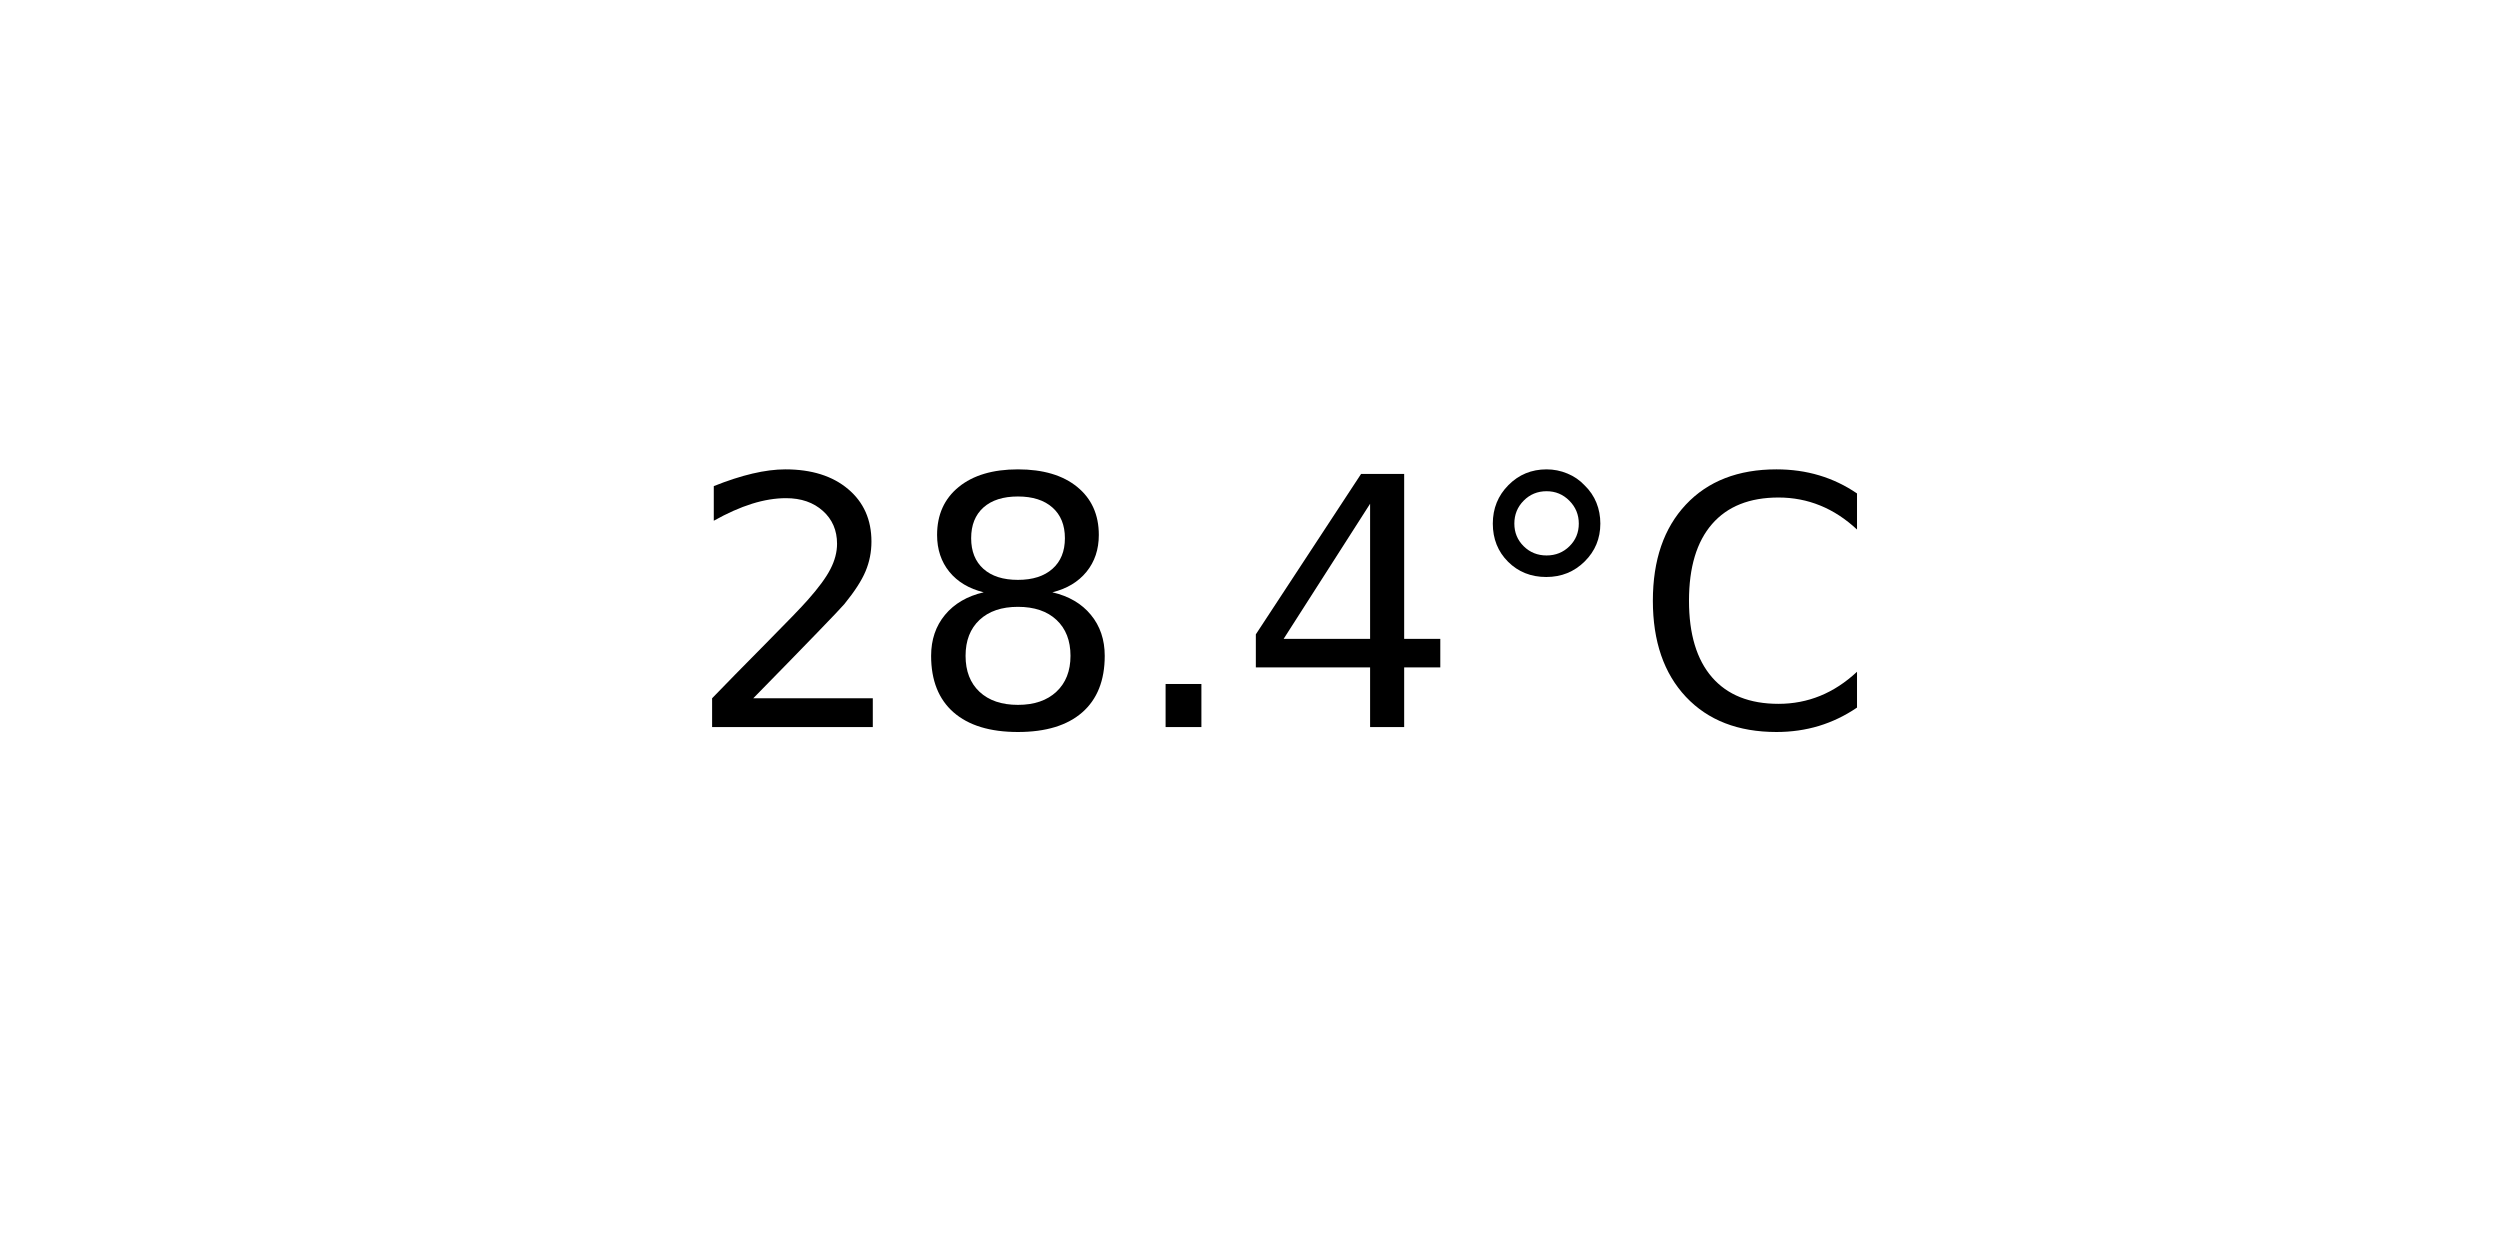
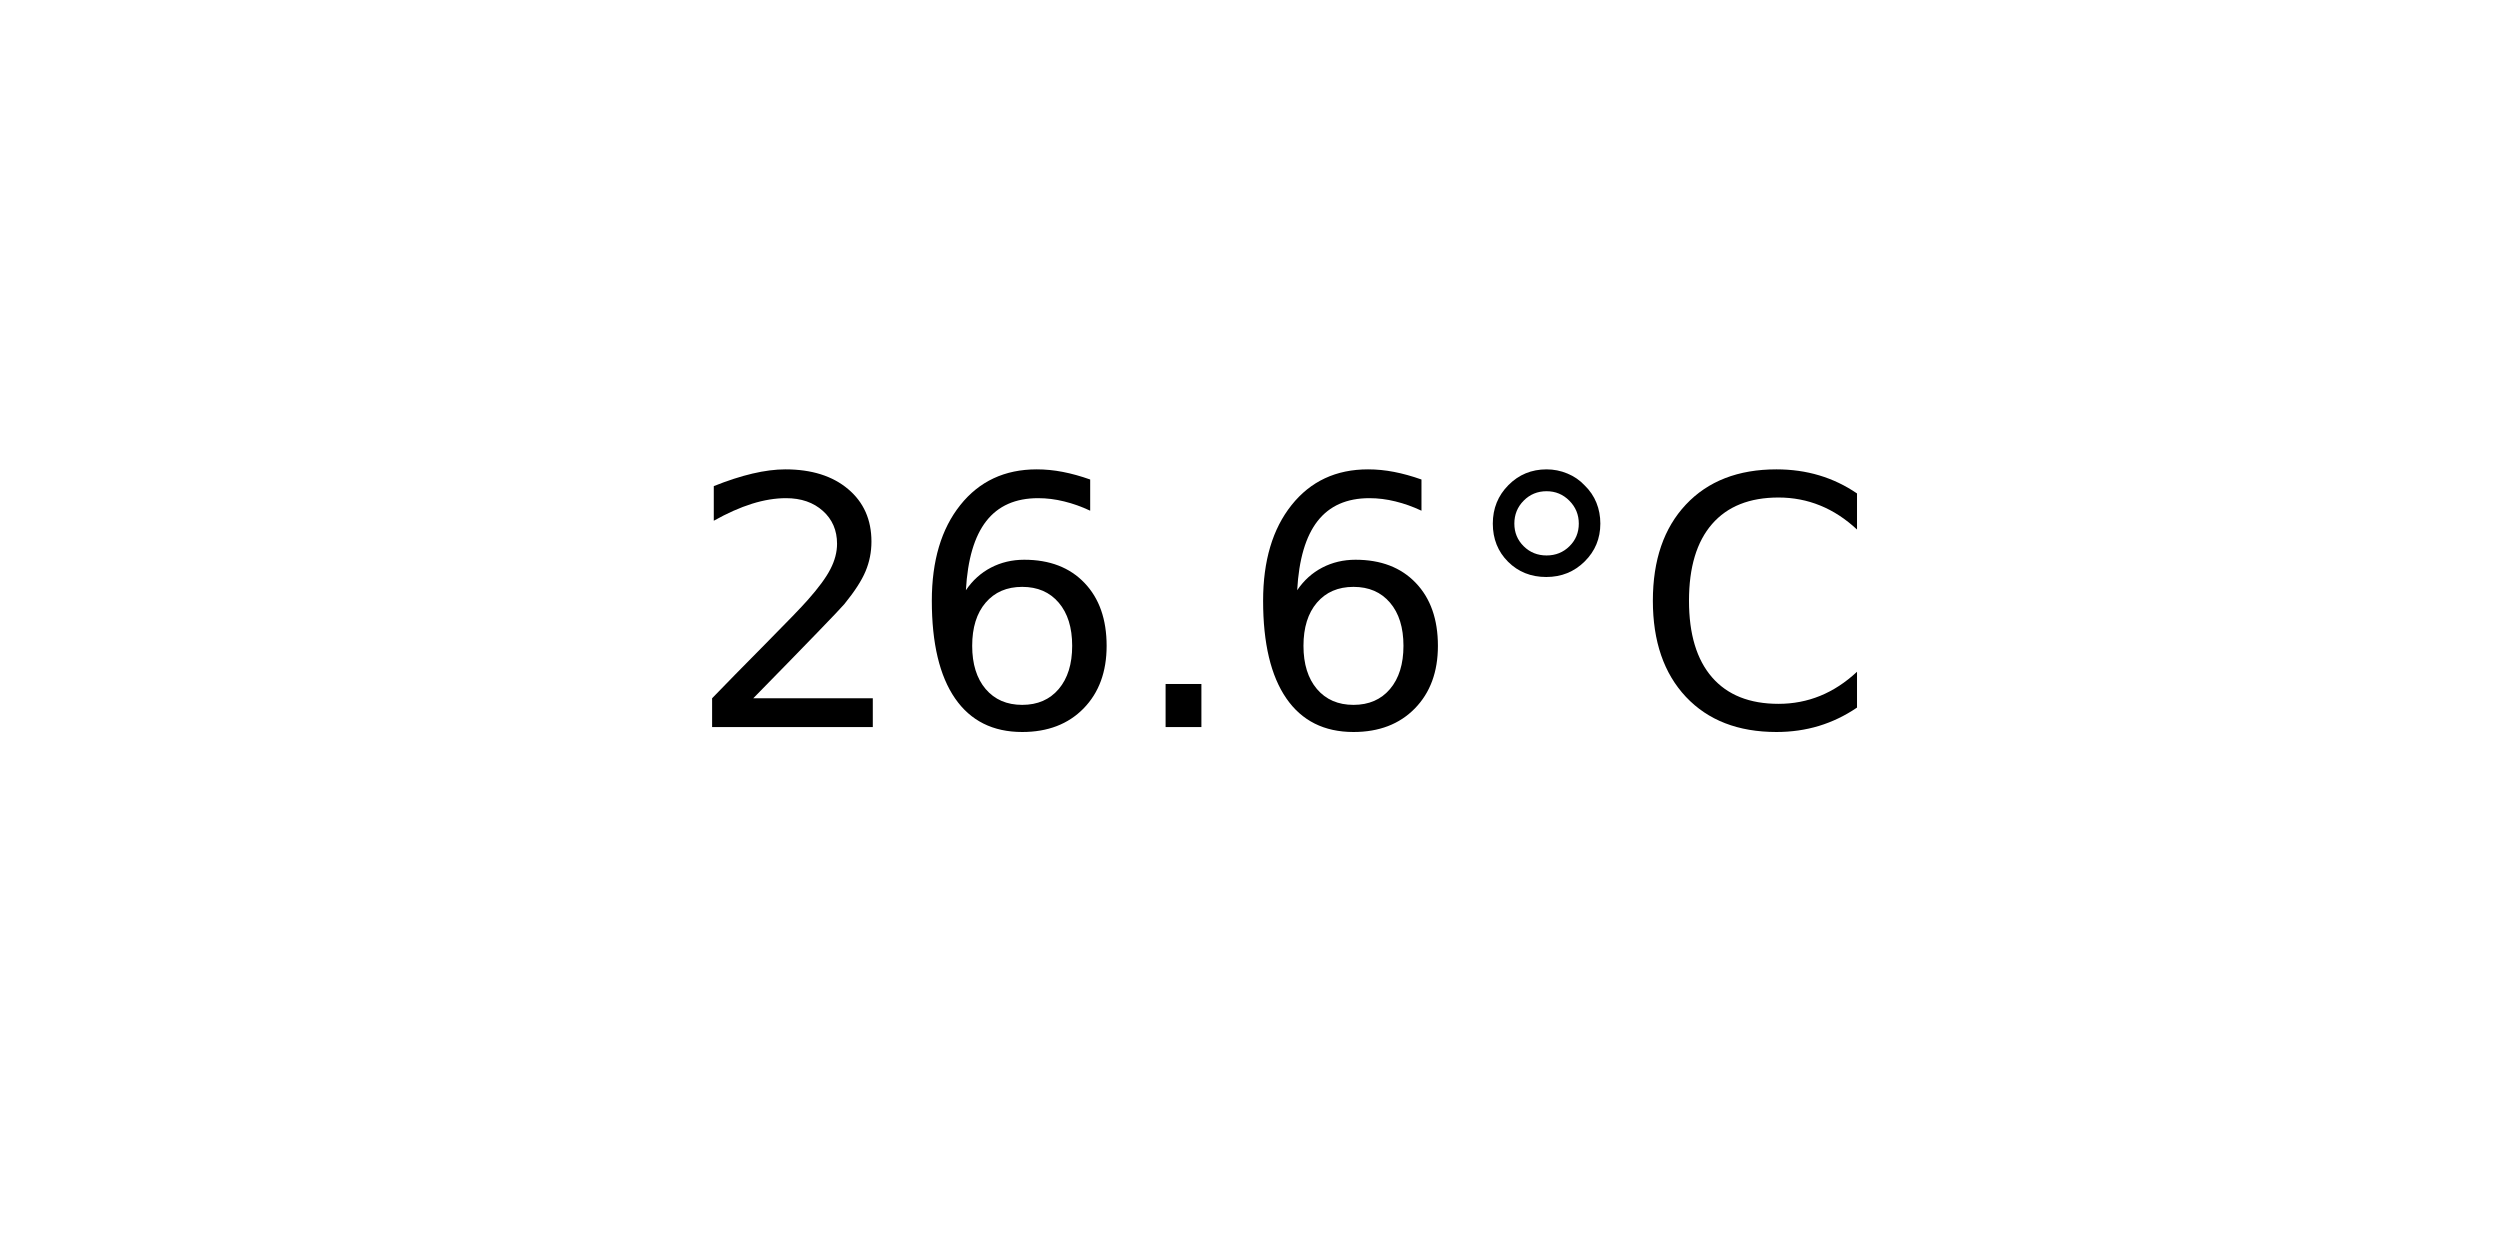
<svg xmlns="http://www.w3.org/2000/svg" xmlns:xlink="http://www.w3.org/1999/xlink" width="72pt" height="36pt" viewBox="0 0 72 36" version="1.1">
  <defs>
    <style type="text/css">*{stroke-linejoin: round; stroke-linecap: butt}</style>
  </defs>
  <g id="figure_1">
    <g id="axes_1">
      <g id="text_1">
        <g transform="translate(19.77578 20.93937) scale(0.1 -0.1)">
          <defs>
            <path id="DejaVuSans-32" d="M 1228 531  L 3431 531  L 3431 0  L 469 0  L 469 531  Q 828 903 1448 1529  Q 2069 2156 2228 2338  Q 2531 2678 2651 2914  Q 2772 3150 2772 3378  Q 2772 3750 2511 3984  Q 2250 4219 1831 4219  Q 1534 4219 1204 4116  Q 875 4013 500 3803  L 500 4441  Q 881 4594 1212 4672  Q 1544 4750 1819 4750  Q 2544 4750 2975 4387  Q 3406 4025 3406 3419  Q 3406 3131 3298 2873  Q 3191 2616 2906 2266  Q 2828 2175 2409 1742  Q 1991 1309 1228 531  z " transform="scale(0.015625)" />
-             <path id="DejaVuSans-38" d="M 2034 2216  Q 1584 2216 1326 1975  Q 1069 1734 1069 1313  Q 1069 891 1326 650  Q 1584 409 2034 409  Q 2484 409 2743 651  Q 3003 894 3003 1313  Q 3003 1734 2745 1975  Q 2488 2216 2034 2216  z M 1403 2484  Q 997 2584 770 2862  Q 544 3141 544 3541  Q 544 4100 942 4425  Q 1341 4750 2034 4750  Q 2731 4750 3128 4425  Q 3525 4100 3525 3541  Q 3525 3141 3298 2862  Q 3072 2584 2669 2484  Q 3125 2378 3379 2068  Q 3634 1759 3634 1313  Q 3634 634 3220 271  Q 2806 -91 2034 -91  Q 1263 -91 848 271  Q 434 634 434 1313  Q 434 1759 690 2068  Q 947 2378 1403 2484  z M 1172 3481  Q 1172 3119 1398 2916  Q 1625 2713 2034 2713  Q 2441 2713 2670 2916  Q 2900 3119 2900 3481  Q 2900 3844 2670 4047  Q 2441 4250 2034 4250  Q 1625 4250 1398 4047  Q 1172 3844 1172 3481  z " transform="scale(0.015625)" />
+             <path id="DejaVuSans-36" d="M 2113 2584  Q 1688 2584 1439 2293  Q 1191 2003 1191 1497  Q 1191 994 1439 701  Q 1688 409 2113 409  Q 2538 409 2786 701  Q 3034 994 3034 1497  Q 3034 2003 2786 2293  Q 2538 2584 2113 2584  z M 3366 4563  L 3366 3988  Q 3128 4100 2886 4159  Q 2644 4219 2406 4219  Q 1781 4219 1451 3797  Q 1122 3375 1075 2522  Q 1259 2794 1537 2939  Q 1816 3084 2150 3084  Q 2853 3084 3261 2657  Q 3669 2231 3669 1497  Q 3669 778 3244 343  Q 2819 -91 2113 -91  Q 1303 -91 875 529  Q 447 1150 447 2328  Q 447 3434 972 4092  Q 1497 4750 2381 4750  Q 2619 4750 2861 4703  Q 3103 4656 3366 4563  z " transform="scale(0.015625)" />
            <path id="DejaVuSans-2e" d="M 684 794  L 1344 794  L 1344 0  L 684 0  L 684 794  z " transform="scale(0.015625)" />
-             <path id="DejaVuSans-34" d="M 2419 4116  L 825 1625  L 2419 1625  L 2419 4116  z M 2253 4666  L 3047 4666  L 3047 1625  L 3713 1625  L 3713 1100  L 3047 1100  L 3047 0  L 2419 0  L 2419 1100  L 313 1100  L 313 1709  L 2253 4666  z " transform="scale(0.015625)" />
            <path id="DejaVuSans-b0" d="M 1600 4347  Q 1350 4347 1178 4173  Q 1006 4000 1006 3750  Q 1006 3503 1178 3333  Q 1350 3163 1600 3163  Q 1850 3163 2022 3333  Q 2194 3503 2194 3750  Q 2194 3997 2020 4172  Q 1847 4347 1600 4347  z M 1600 4750  Q 1800 4750 1984 4673  Q 2169 4597 2303 4453  Q 2447 4313 2519 4134  Q 2591 3956 2591 3750  Q 2591 3338 2302 3052  Q 2013 2766 1594 2766  Q 1172 2766 890 3047  Q 609 3328 609 3750  Q 609 4169 896 4459  Q 1184 4750 1600 4750  z " transform="scale(0.015625)" />
            <path id="DejaVuSans-43" d="M 4122 4306  L 4122 3641  Q 3803 3938 3442 4084  Q 3081 4231 2675 4231  Q 1875 4231 1450 3742  Q 1025 3253 1025 2328  Q 1025 1406 1450 917  Q 1875 428 2675 428  Q 3081 428 3442 575  Q 3803 722 4122 1019  L 4122 359  Q 3791 134 3420 21  Q 3050 -91 2638 -91  Q 1578 -91 968 557  Q 359 1206 359 2328  Q 359 3453 968 4101  Q 1578 4750 2638 4750  Q 3056 4750 3426 4639  Q 3797 4528 4122 4306  z " transform="scale(0.015625)" />
          </defs>
          <use xlink:href="#DejaVuSans-32" />
-           <use xlink:href="#DejaVuSans-38" x="63.623" />
+           <use xlink:href="#DejaVuSans-36" x="63.623" />
          <use xlink:href="#DejaVuSans-2e" x="127.246" />
-           <use xlink:href="#DejaVuSans-34" x="159.033" />
+           <use xlink:href="#DejaVuSans-36" x="159.033" />
          <use xlink:href="#DejaVuSans-b0" x="222.656" />
          <use xlink:href="#DejaVuSans-43" x="272.656" />
        </g>
      </g>
    </g>
  </g>
</svg>
